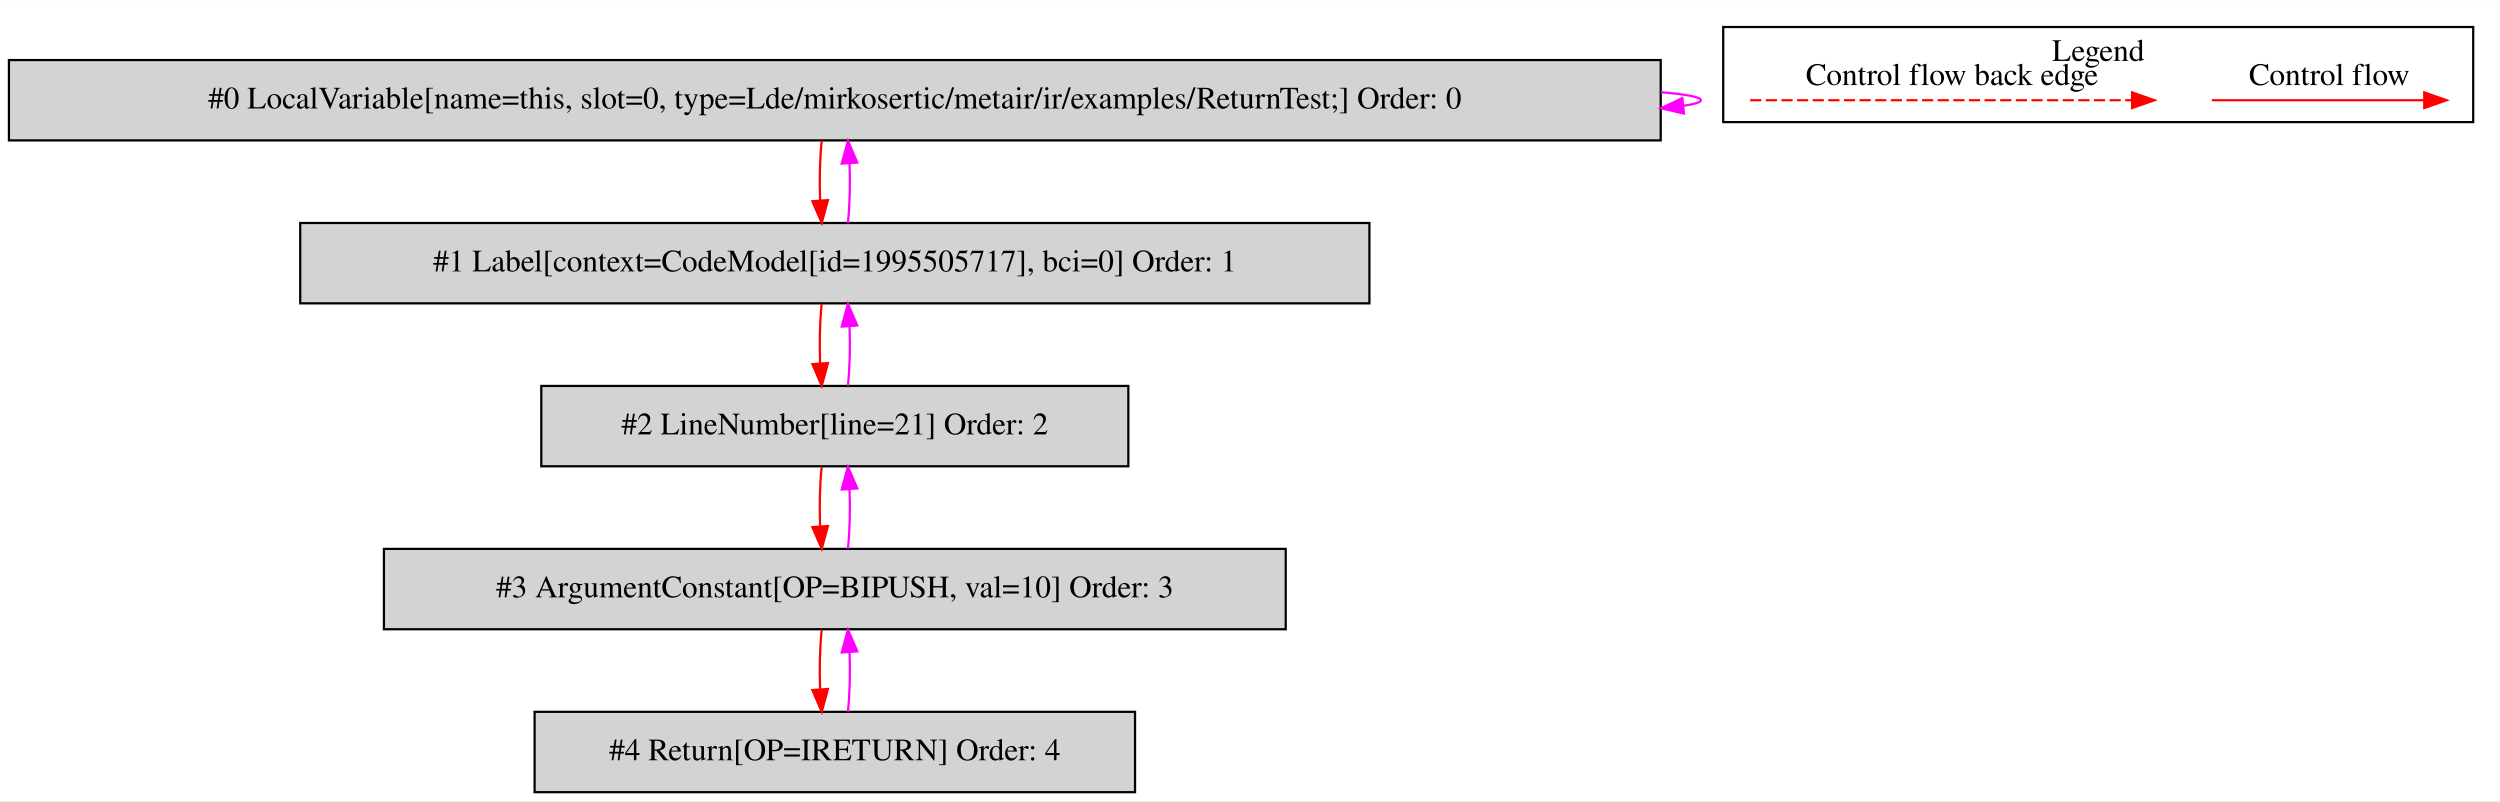
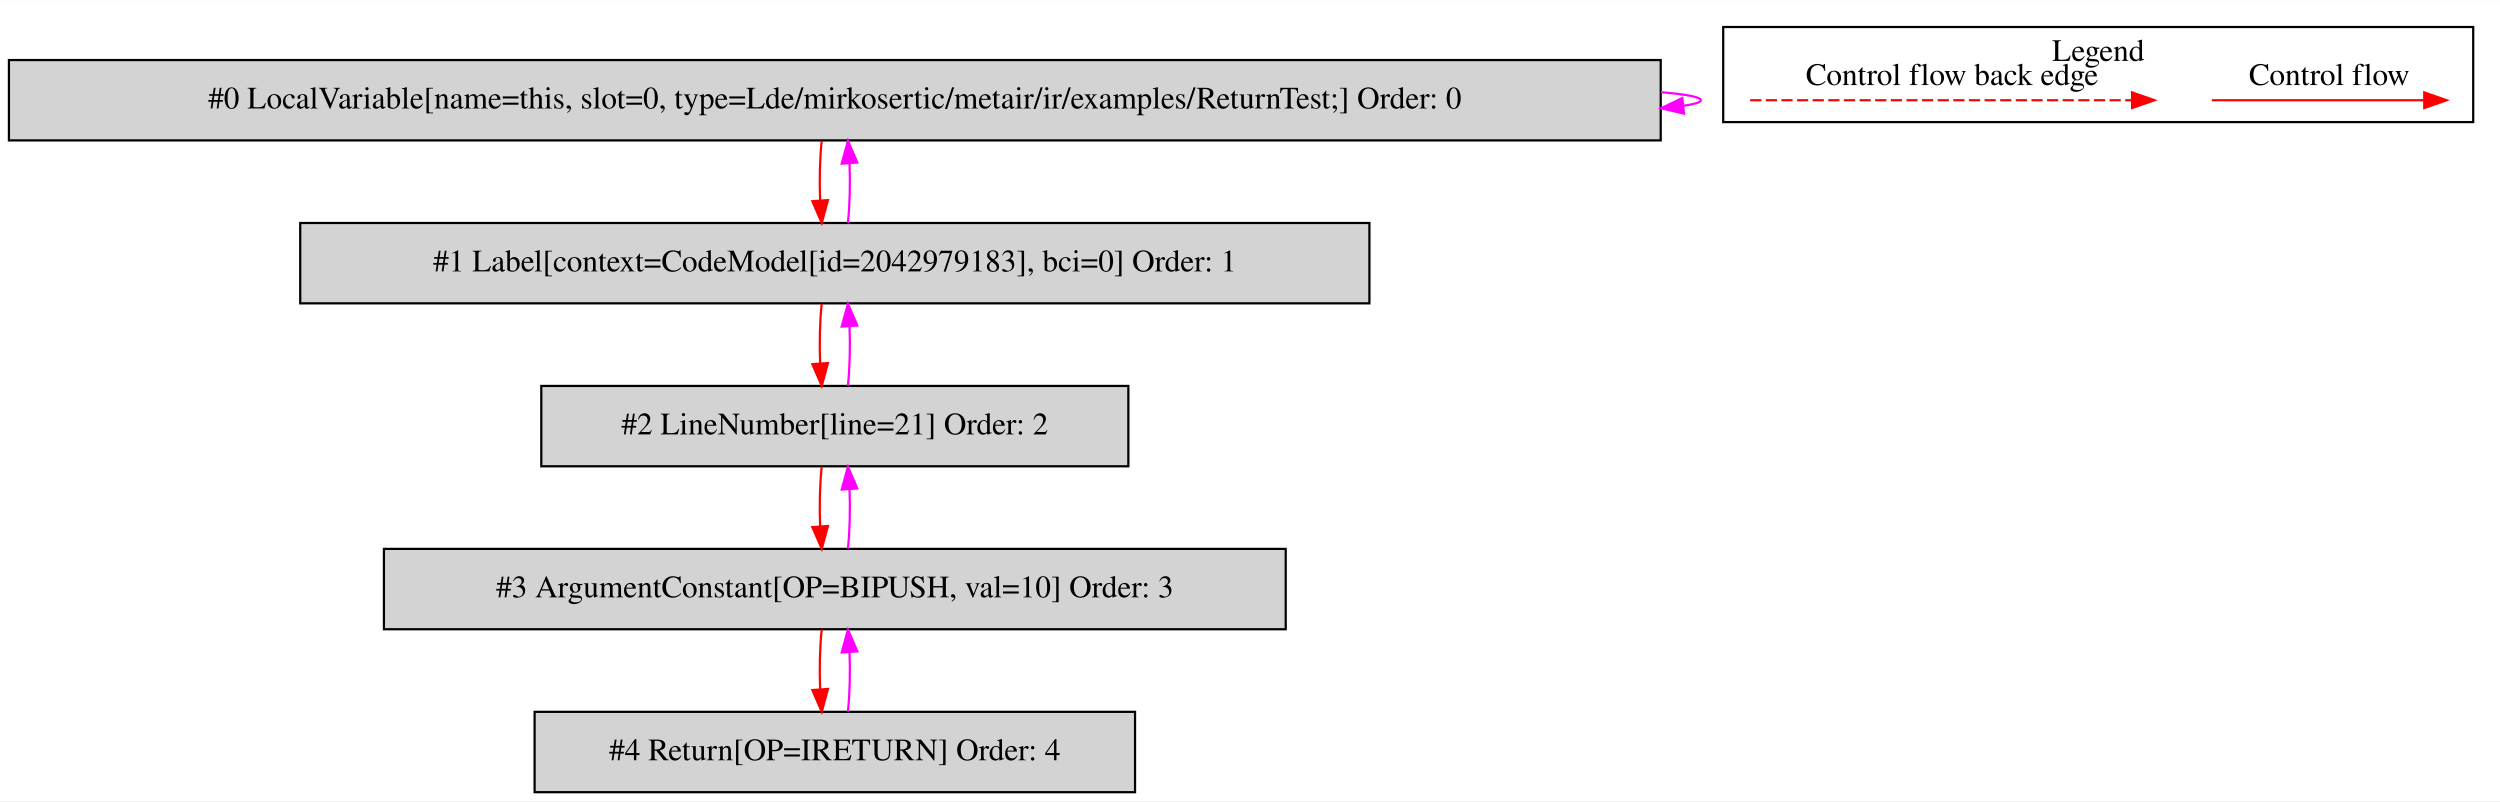
<svg xmlns="http://www.w3.org/2000/svg" width="1120pt" height="359pt" viewBox="0.00 0.00 1120.00 358.80">
  <g id="graph0" class="graph" transform="scale(1 1) rotate(0) translate(4 354.8)">
    <polygon fill="white" stroke="transparent" points="-4,4 -4,-354.8 1116,-354.8 1116,4 -4,4" />
    <g id="clust1" class="cluster">
      <polygon fill="none" stroke="black" points="768,-300.2 768,-342.8 1104,-342.8 1104,-300.2 768,-300.2" />
      <text text-anchor="middle" x="936" y="-327.6" font-family="Times,serif" font-size="14.00">Legend</text>
    </g>
    <g id="node1" class="node">
      <polygon fill="lightgrey" stroke="black" points="740,-328 0,-328 0,-292 740,-292 740,-328" />
      <text text-anchor="middle" x="370" y="-306.3" font-family="Times,serif" font-size="14.00">#0 LocalVariable[name=this, slot=0, type=Lde/mirkosertic/metair/ir/examples/ReturnTest;] Order: 0</text>
    </g>
    <g id="edge1" class="edge">
      <path fill="none" stroke="fuchsia" d="M740.11,-313.6C751.53,-312.62 758,-311.42 758,-310 758,-309.07 755.21,-308.23 750.07,-307.49" />
      <polygon fill="fuchsia" stroke="fuchsia" points="750.43,-304.01 740.11,-306.4 749.68,-310.97 750.43,-304.01" />
    </g>
    <g id="node2" class="node">
      <polygon fill="lightgrey" stroke="black" points="609.5,-255 130.5,-255 130.5,-219 609.5,-219 609.5,-255" />
-       <text text-anchor="middle" x="370" y="-233.3" font-family="Times,serif" font-size="14.00">#1 Label[context=CodeModel[id=1995505717], bci=0] Order: 1</text>
+       <text text-anchor="middle" x="370" y="-233.3" font-family="Times,serif" font-size="14.00">#1 Label[context=CodeModel[id=2042979183], bci=0] Order: 1</text>
    </g>
    <g id="edge2" class="edge">
      <path fill="none" stroke="red" d="M364.12,-291.81C363.28,-283.79 363.05,-274.05 363.42,-265.07" />
      <polygon fill="red" stroke="red" points="366.92,-265.25 364.14,-255.03 359.94,-264.75 366.92,-265.25" />
    </g>
    <g id="edge3" class="edge">
      <path fill="none" stroke="fuchsia" d="M375.86,-255.03C376.71,-263.03 376.95,-272.77 376.59,-281.75" />
      <polygon fill="fuchsia" stroke="fuchsia" points="373.09,-281.59 375.88,-291.81 380.07,-282.08 373.09,-281.59" />
    </g>
    <g id="node3" class="node">
      <polygon fill="lightgrey" stroke="black" points="501.5,-182 238.5,-182 238.5,-146 501.5,-146 501.5,-182" />
      <text text-anchor="middle" x="370" y="-160.3" font-family="Times,serif" font-size="14.00">#2 LineNumber[line=21] Order: 2</text>
    </g>
    <g id="edge4" class="edge">
      <path fill="none" stroke="red" d="M364.12,-218.81C363.28,-210.79 363.05,-201.05 363.42,-192.07" />
      <polygon fill="red" stroke="red" points="366.92,-192.25 364.14,-182.03 359.94,-191.75 366.92,-192.25" />
    </g>
    <g id="edge5" class="edge">
      <path fill="none" stroke="fuchsia" d="M375.86,-182.03C376.71,-190.03 376.95,-199.77 376.59,-208.75" />
      <polygon fill="fuchsia" stroke="fuchsia" points="373.09,-208.59 375.88,-218.81 380.07,-209.08 373.09,-208.59" />
    </g>
    <g id="node4" class="node">
      <polygon fill="lightgrey" stroke="black" points="572,-109 168,-109 168,-73 572,-73 572,-109" />
      <text text-anchor="middle" x="370" y="-87.3" font-family="Times,serif" font-size="14.00">#3 ArgumentConstant[OP=BIPUSH, val=10] Order: 3</text>
    </g>
    <g id="edge6" class="edge">
      <path fill="none" stroke="red" d="M364.12,-145.81C363.28,-137.79 363.05,-128.05 363.42,-119.07" />
      <polygon fill="red" stroke="red" points="366.92,-119.25 364.14,-109.03 359.94,-118.75 366.92,-119.25" />
    </g>
    <g id="edge7" class="edge">
      <path fill="none" stroke="fuchsia" d="M375.86,-109.03C376.71,-117.03 376.95,-126.77 376.59,-135.75" />
      <polygon fill="fuchsia" stroke="fuchsia" points="373.09,-135.59 375.88,-145.81 380.07,-136.08 373.09,-135.59" />
    </g>
    <g id="node5" class="node">
      <polygon fill="lightgrey" stroke="black" points="504.5,-36 235.5,-36 235.5,0 504.5,0 504.5,-36" />
      <text text-anchor="middle" x="370" y="-14.3" font-family="Times,serif" font-size="14.00">#4 Return[OP=IRETURN] Order: 4</text>
    </g>
    <g id="edge8" class="edge">
      <path fill="none" stroke="red" d="M364.12,-72.81C363.28,-64.79 363.05,-55.05 363.42,-46.07" />
      <polygon fill="red" stroke="red" points="366.92,-46.25 364.14,-36.03 359.94,-45.75 366.92,-46.25" />
    </g>
    <g id="edge9" class="edge">
      <path fill="none" stroke="fuchsia" d="M375.86,-36.03C376.71,-44.03 376.95,-53.77 376.59,-62.75" />
      <polygon fill="fuchsia" stroke="fuchsia" points="373.09,-62.59 375.88,-72.81 380.07,-63.08 373.09,-62.59" />
    </g>
    <g id="edge10" class="edge">
      <path fill="none" stroke="red" d="M986.89,-310C998.11,-310 1056.24,-310 1081.86,-310" />
      <polygon fill="red" stroke="red" points="1082.06,-313.5 1092.06,-310 1082.06,-306.5 1082.06,-313.5" />
      <text text-anchor="middle" x="1039.5" y="-316.8" font-family="Times,serif" font-size="14.00">Control flow</text>
    </g>
    <g id="edge11" class="edge">
      <path fill="none" stroke="red" stroke-dasharray="5,2" d="M780.08,-310C797.05,-310 913.21,-310 951.08,-310" />
      <polygon fill="red" stroke="red" points="951.17,-313.5 961.17,-310 951.17,-306.5 951.17,-313.5" />
      <text text-anchor="middle" x="870.5" y="-316.8" font-family="Times,serif" font-size="14.00">Control flow back edge</text>
    </g>
  </g>
</svg>
